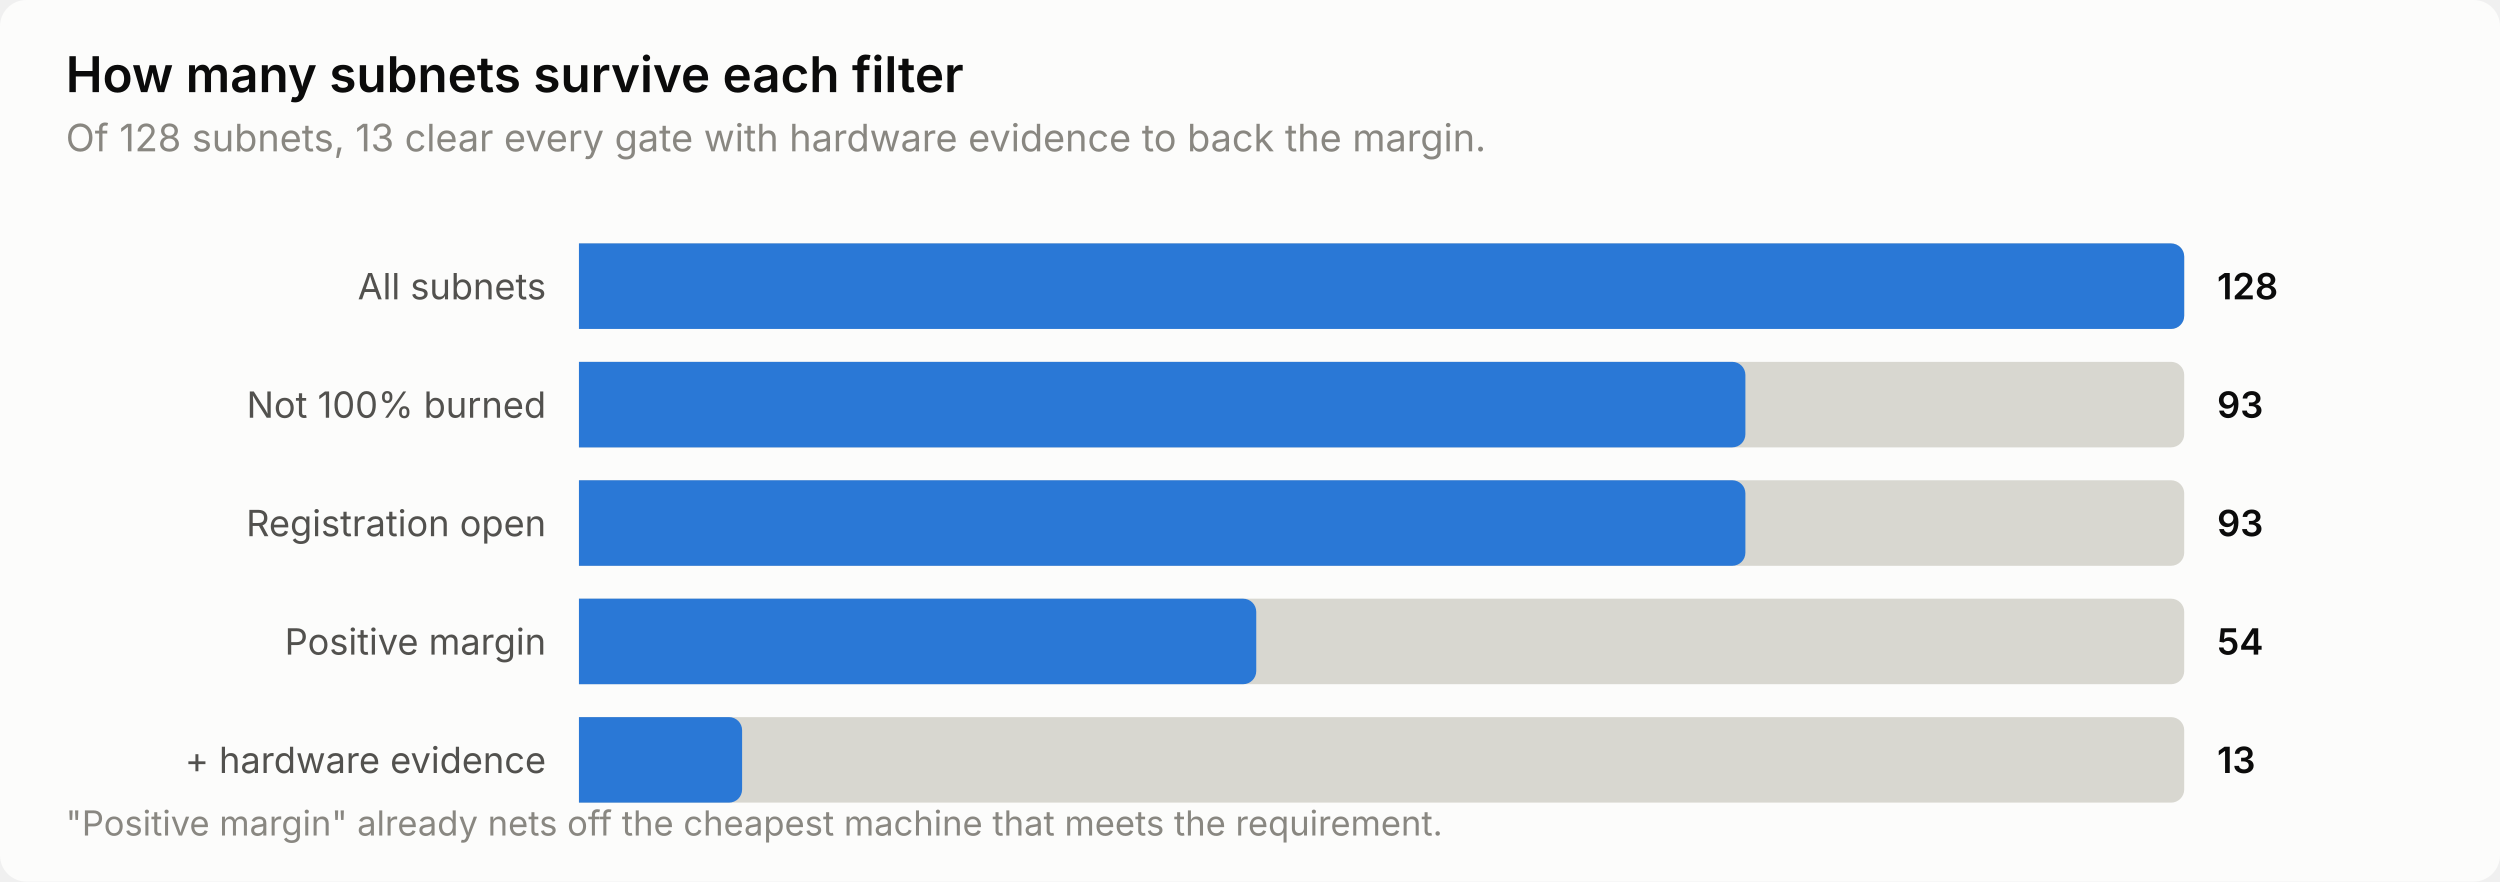
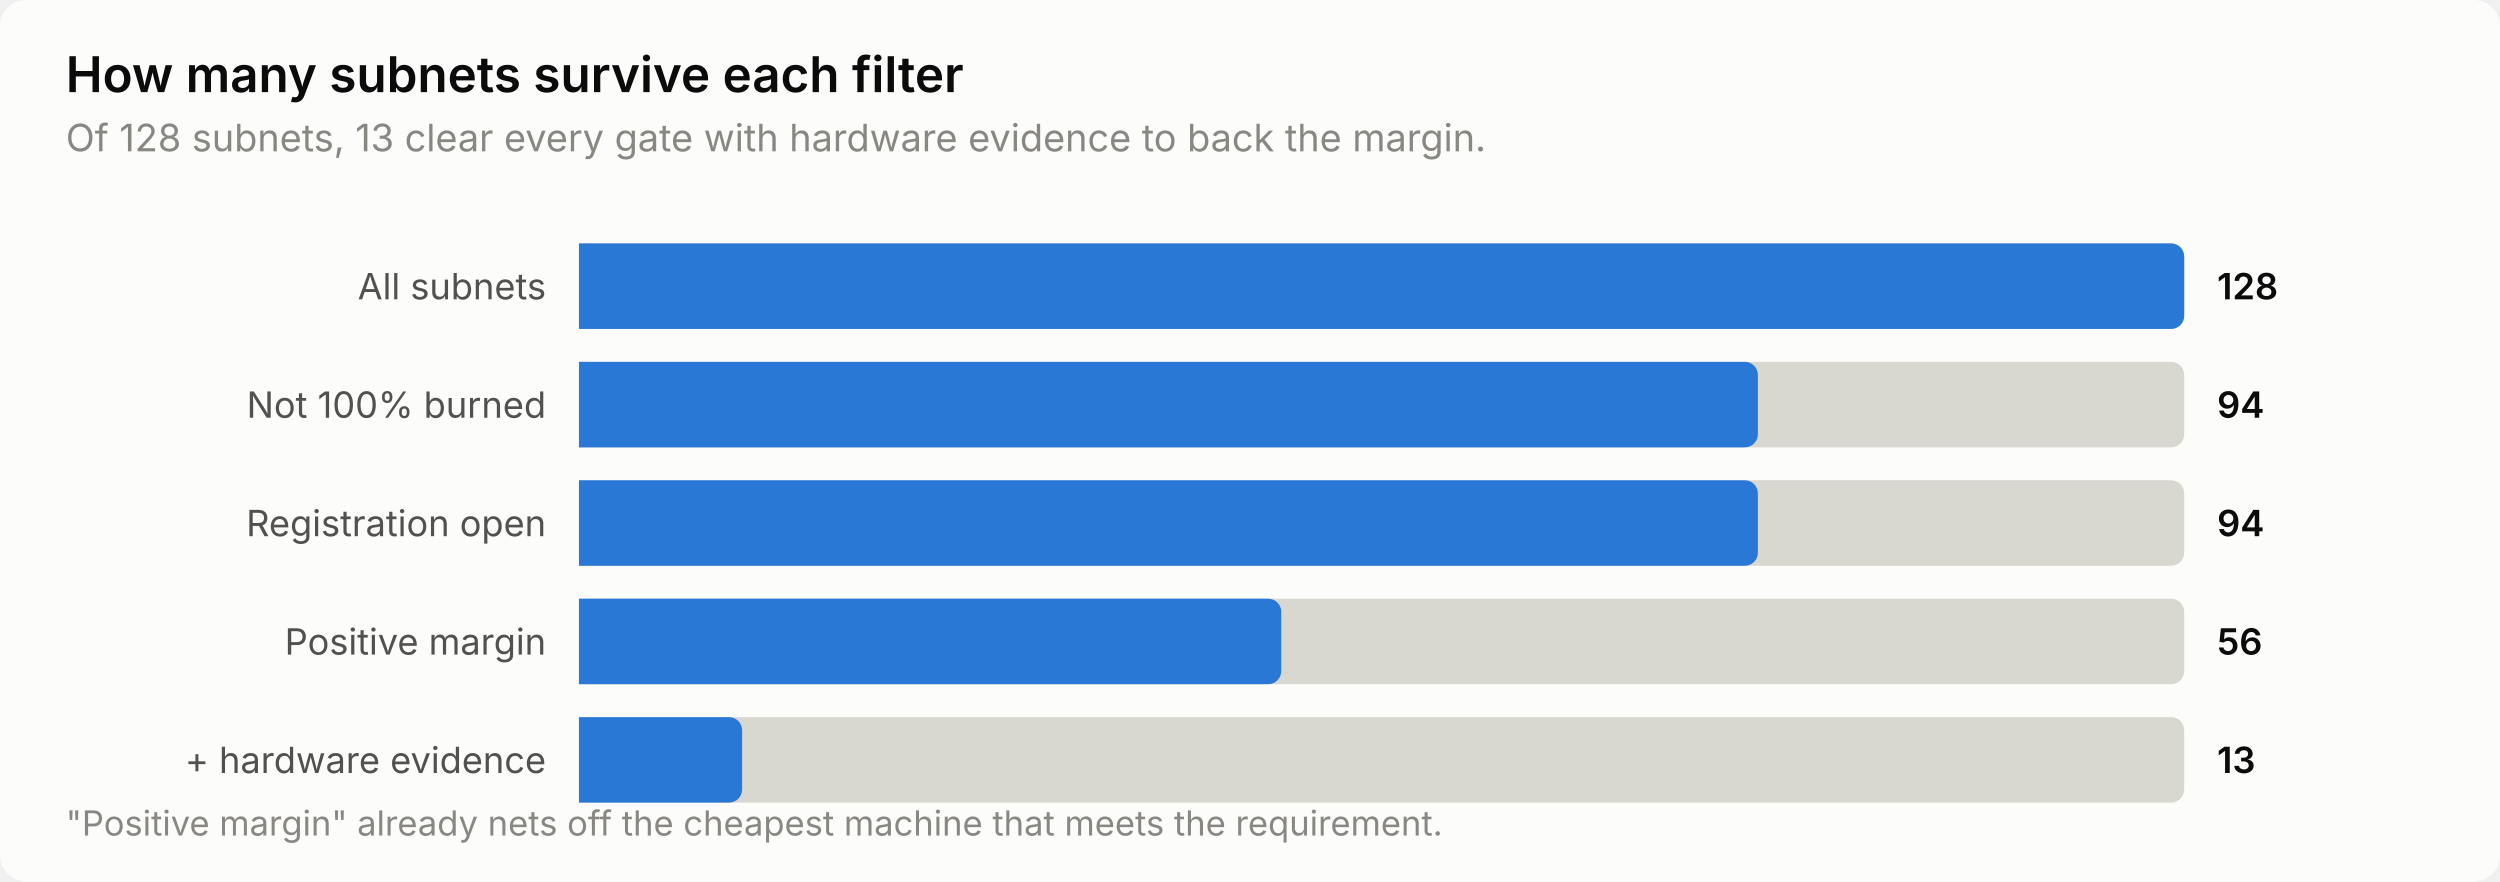
<svg xmlns="http://www.w3.org/2000/svg" width="760" height="268" viewBox="0 0 760 268" role="img" aria-label="How many subnets survive each filter">
  <style>
    text { font-family: system-ui, -apple-system, 'Segoe UI', sans-serif; }
    .t-title { font-size: 15px; font-weight: 600; }
    .t-sub { font-size: 11.5px; }
    .t-lab { font-size: 11px; }
    .t-val { font-size: 11px; font-weight: 600; font-variant-numeric: tabular-nums; }
    .t-tick { font-size: 10.5px; font-variant-numeric: tabular-nums; }

    .surface { fill: #fcfcfb; }
    .ink { fill: #0b0b0b; }
    .ink2 { fill: #52514e; }
    .muted { fill: #898781; }
    .grid { stroke: #e1e0d9; }
    .axis { stroke: #c3c2b7; }
    .accent { fill: #2a78d6; }
    .critical { fill: #d03b3b; }
    .deemph { fill: #d8d7d0; }

    @media (prefers-color-scheme: dark) {
      .surface { fill: #1a1a19; }
      .ink { fill: #ffffff; }
      .ink2 { fill: #c3c2b7; }
      .muted { fill: #898781; }
      .grid { stroke: #2c2c2a; }
      .axis { stroke: #383835; }
      .accent { fill: #3987e5; }
      .deemph { fill: #3a3a37; }
    }
</style>
  <rect class="surface" width="760" height="268" rx="8" />
  <text class="ink t-title" x="20" y="28">How many subnets survive each filter</text>
  <text class="muted t-sub" x="20" y="46">Of 128 subnets, 13 clear every gate with hardware evidence to back the margin.</text>
  <text class="ink2 t-lab" x="166" y="91" text-anchor="end">All subnets</text>
  <path class="deemph" d="M176.0,74.0 H660.0 a4.0,4.0 0 0 1 4.0,4.0 V96.0 a4.0,4.0 0 0 1 -4.0,4.0 H176.0 Z" />
  <path class="accent" d="M176.0,74.0 H660.0 a4.0,4.0 0 0 1 4.0,4.0 V96.0 a4.0,4.0 0 0 1 -4.0,4.0 H176.0 Z" />
  <text class="ink t-val" x="674" y="91">128</text>
  <text class="ink2 t-lab" x="166" y="127" text-anchor="end">Not 100% burned</text>
  <path class="deemph" d="M176.0,110.0 H660.0 a4.0,4.0 0 0 1 4.0,4.0 V132.0 a4.0,4.0 0 0 1 -4.0,4.0 H176.0 Z" />
-   <path class="accent" d="M176.0,110.0 H526.6 a4.0,4.0 0 0 1 4.0,4.0 V132.0 a4.0,4.0 0 0 1 -4.0,4.0 H176.0 Z" />
-   <text class="ink t-val" x="674" y="127">93</text>
+   <path class="accent" d="M176.0,110.0 H530.4 a4.0,4.0 0 0 1 4.0,4.0 V132.0 a4.0,4.0 0 0 1 -4.0,4.0 H176.0 Z" />
+   <text class="ink t-val" x="674" y="127">94</text>
  <text class="ink2 t-lab" x="166" y="163" text-anchor="end">Registration open</text>
  <path class="deemph" d="M176.0,146.0 H660.0 a4.0,4.0 0 0 1 4.0,4.0 V168.0 a4.0,4.0 0 0 1 -4.0,4.0 H176.0 Z" />
-   <path class="accent" d="M176.0,146.0 H526.6 a4.0,4.0 0 0 1 4.0,4.0 V168.0 a4.0,4.0 0 0 1 -4.0,4.0 H176.0 Z" />
-   <text class="ink t-val" x="674" y="163">93</text>
+   <path class="accent" d="M176.0,146.0 H530.4 a4.0,4.0 0 0 1 4.0,4.0 V168.0 a4.0,4.0 0 0 1 -4.0,4.0 H176.0 Z" />
+   <text class="ink t-val" x="674" y="163">94</text>
  <text class="ink2 t-lab" x="166" y="199" text-anchor="end">Positive margin</text>
  <path class="deemph" d="M176.0,182.0 H660.0 a4.0,4.0 0 0 1 4.0,4.0 V204.0 a4.0,4.0 0 0 1 -4.0,4.0 H176.0 Z" />
-   <path class="accent" d="M176.0,182.0 H377.9 a4.0,4.0 0 0 1 4.0,4.0 V204.0 a4.0,4.0 0 0 1 -4.0,4.0 H176.0 Z" />
-   <text class="ink t-val" x="674" y="199">54</text>
+   <path class="accent" d="M176.0,182.0 H385.5 a4.0,4.0 0 0 1 4.0,4.0 V204.0 a4.0,4.0 0 0 1 -4.0,4.0 H176.0 Z" />
+   <text class="ink t-val" x="674" y="199">56</text>
  <text class="ink2 t-lab" x="166" y="235" text-anchor="end">+ hardware evidence</text>
  <path class="deemph" d="M176.0,218.0 H660.0 a4.0,4.0 0 0 1 4.0,4.0 V240.0 a4.0,4.0 0 0 1 -4.0,4.0 H176.0 Z" />
  <path class="accent" d="M176.0,218.0 H221.6 a4.0,4.0 0 0 1 4.0,4.0 V240.0 a4.0,4.0 0 0 1 -4.0,4.0 H176.0 Z" />
  <text class="ink t-val" x="674" y="235">13</text>
  <text class="muted t-tick" x="20" y="254">"Positive margin" already nets off the cheapest machine that meets the requirement.</text>
</svg>
